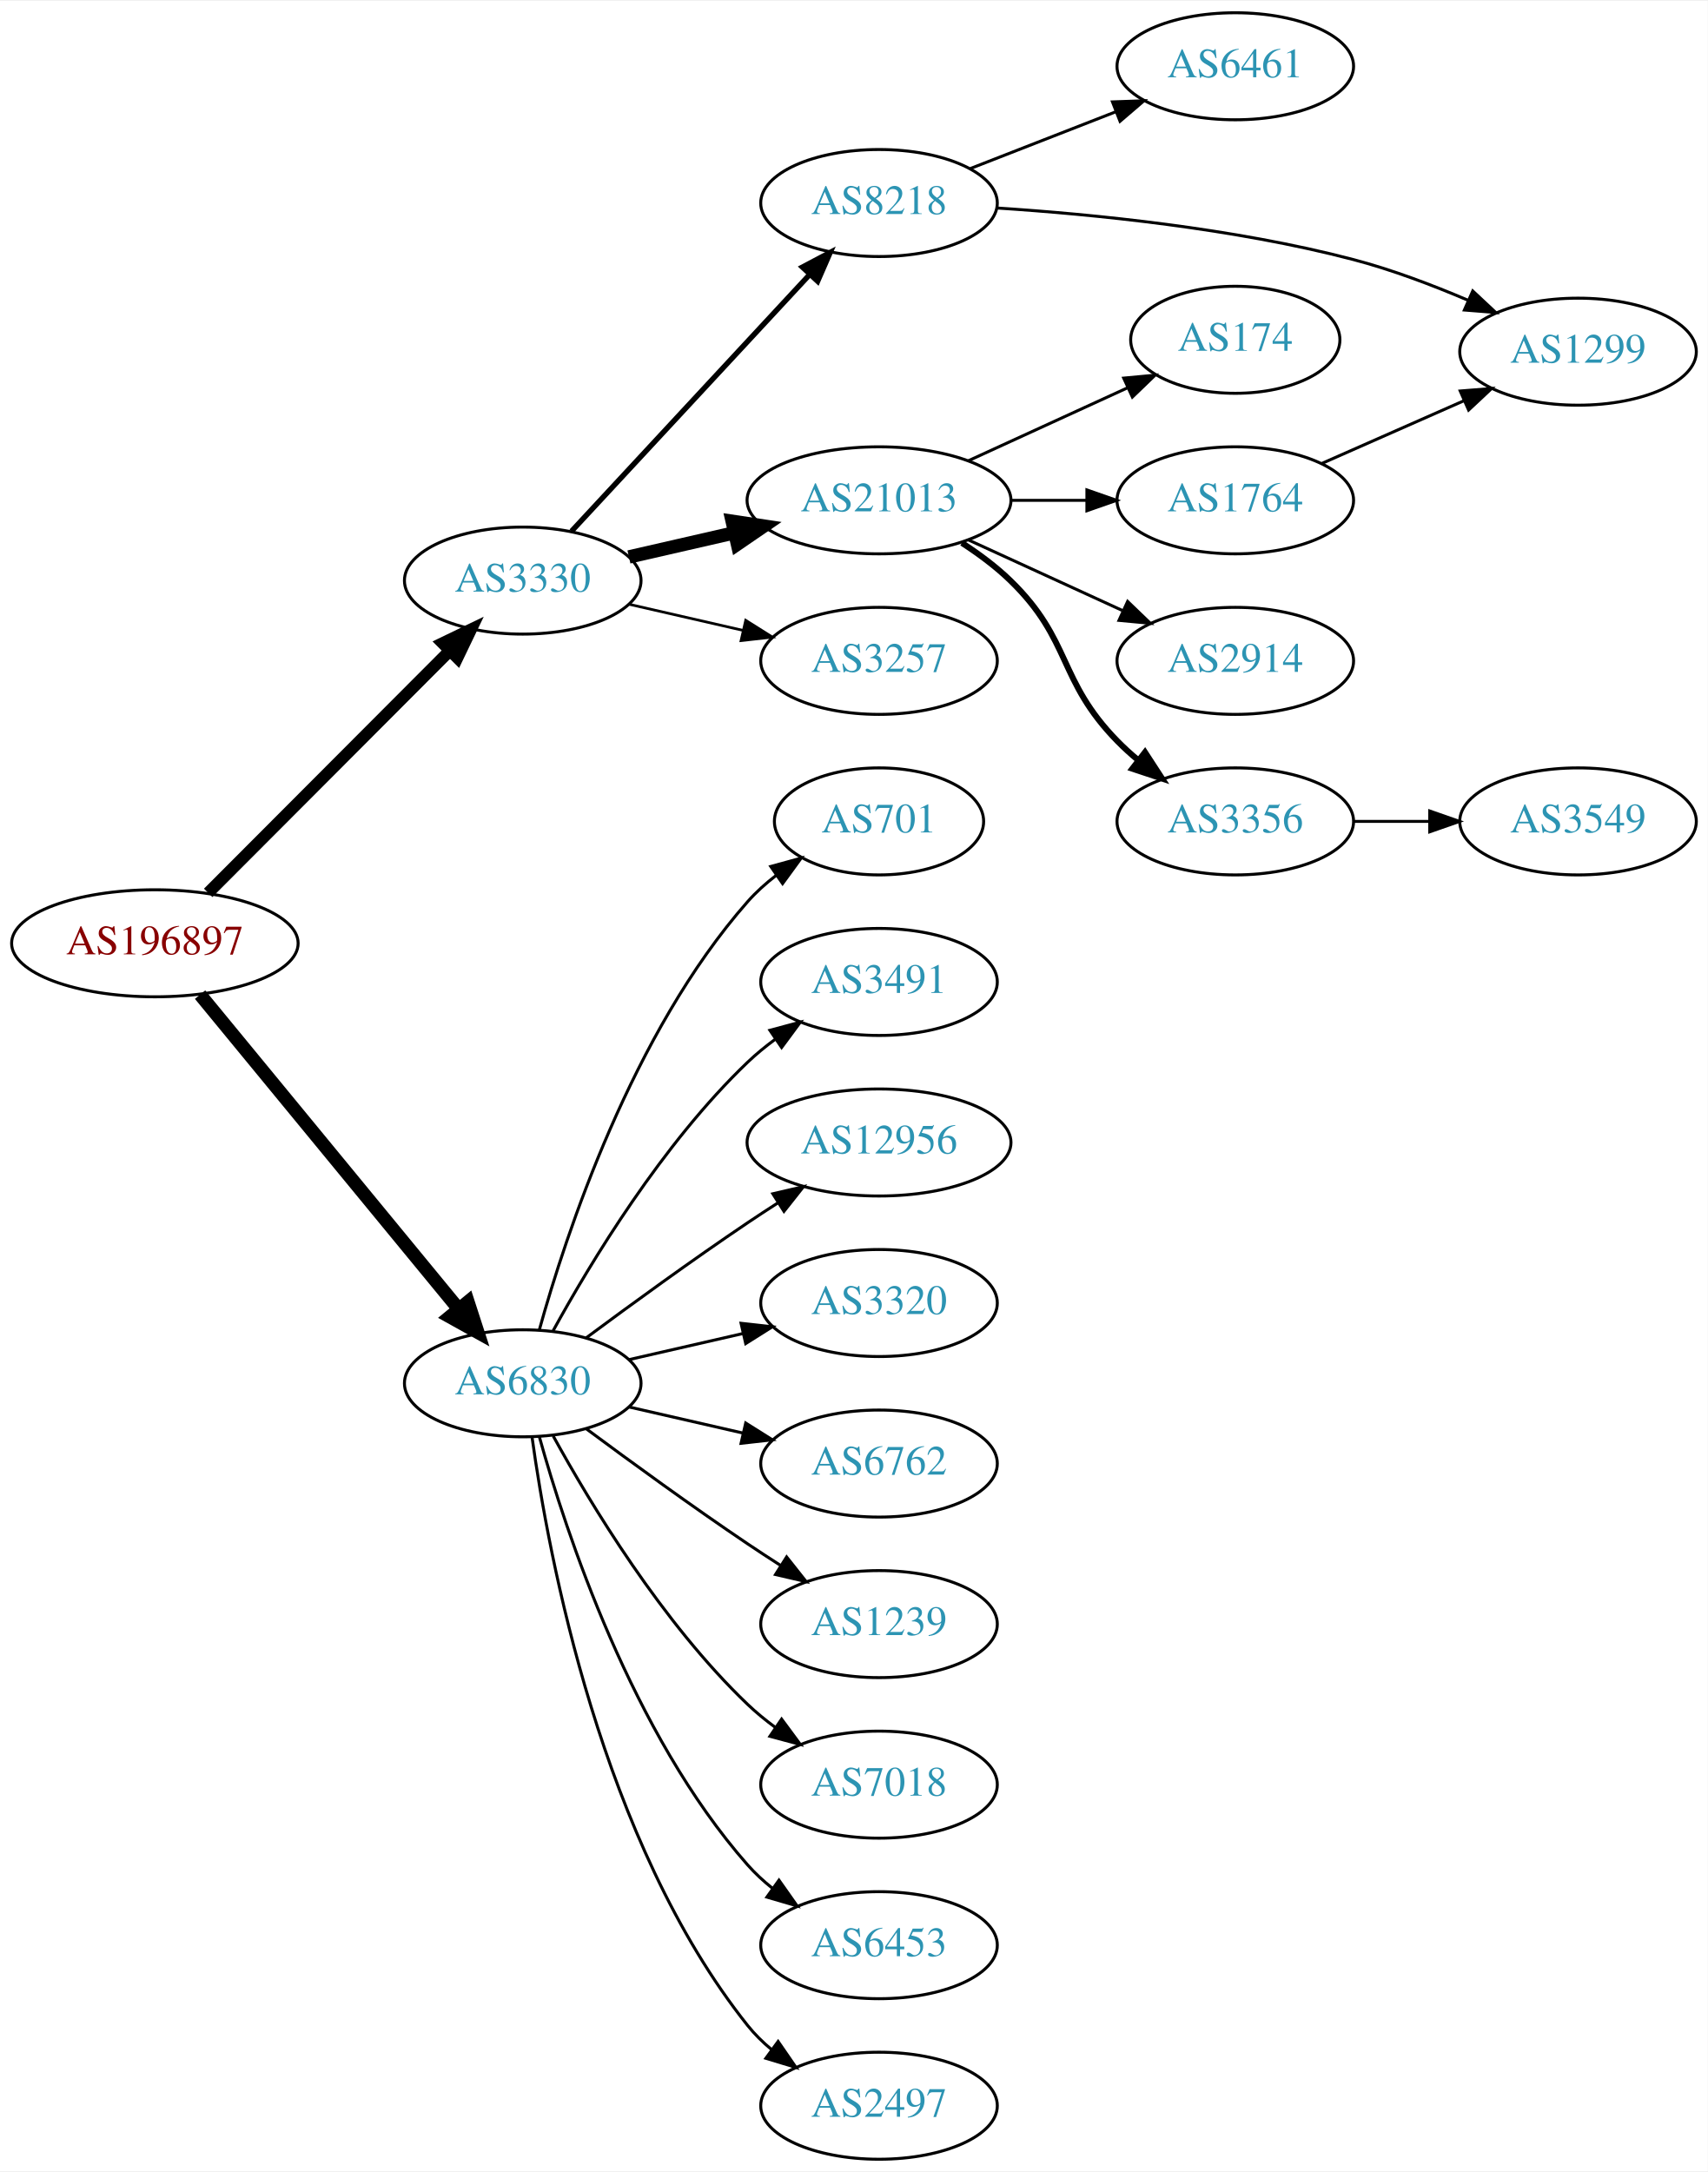
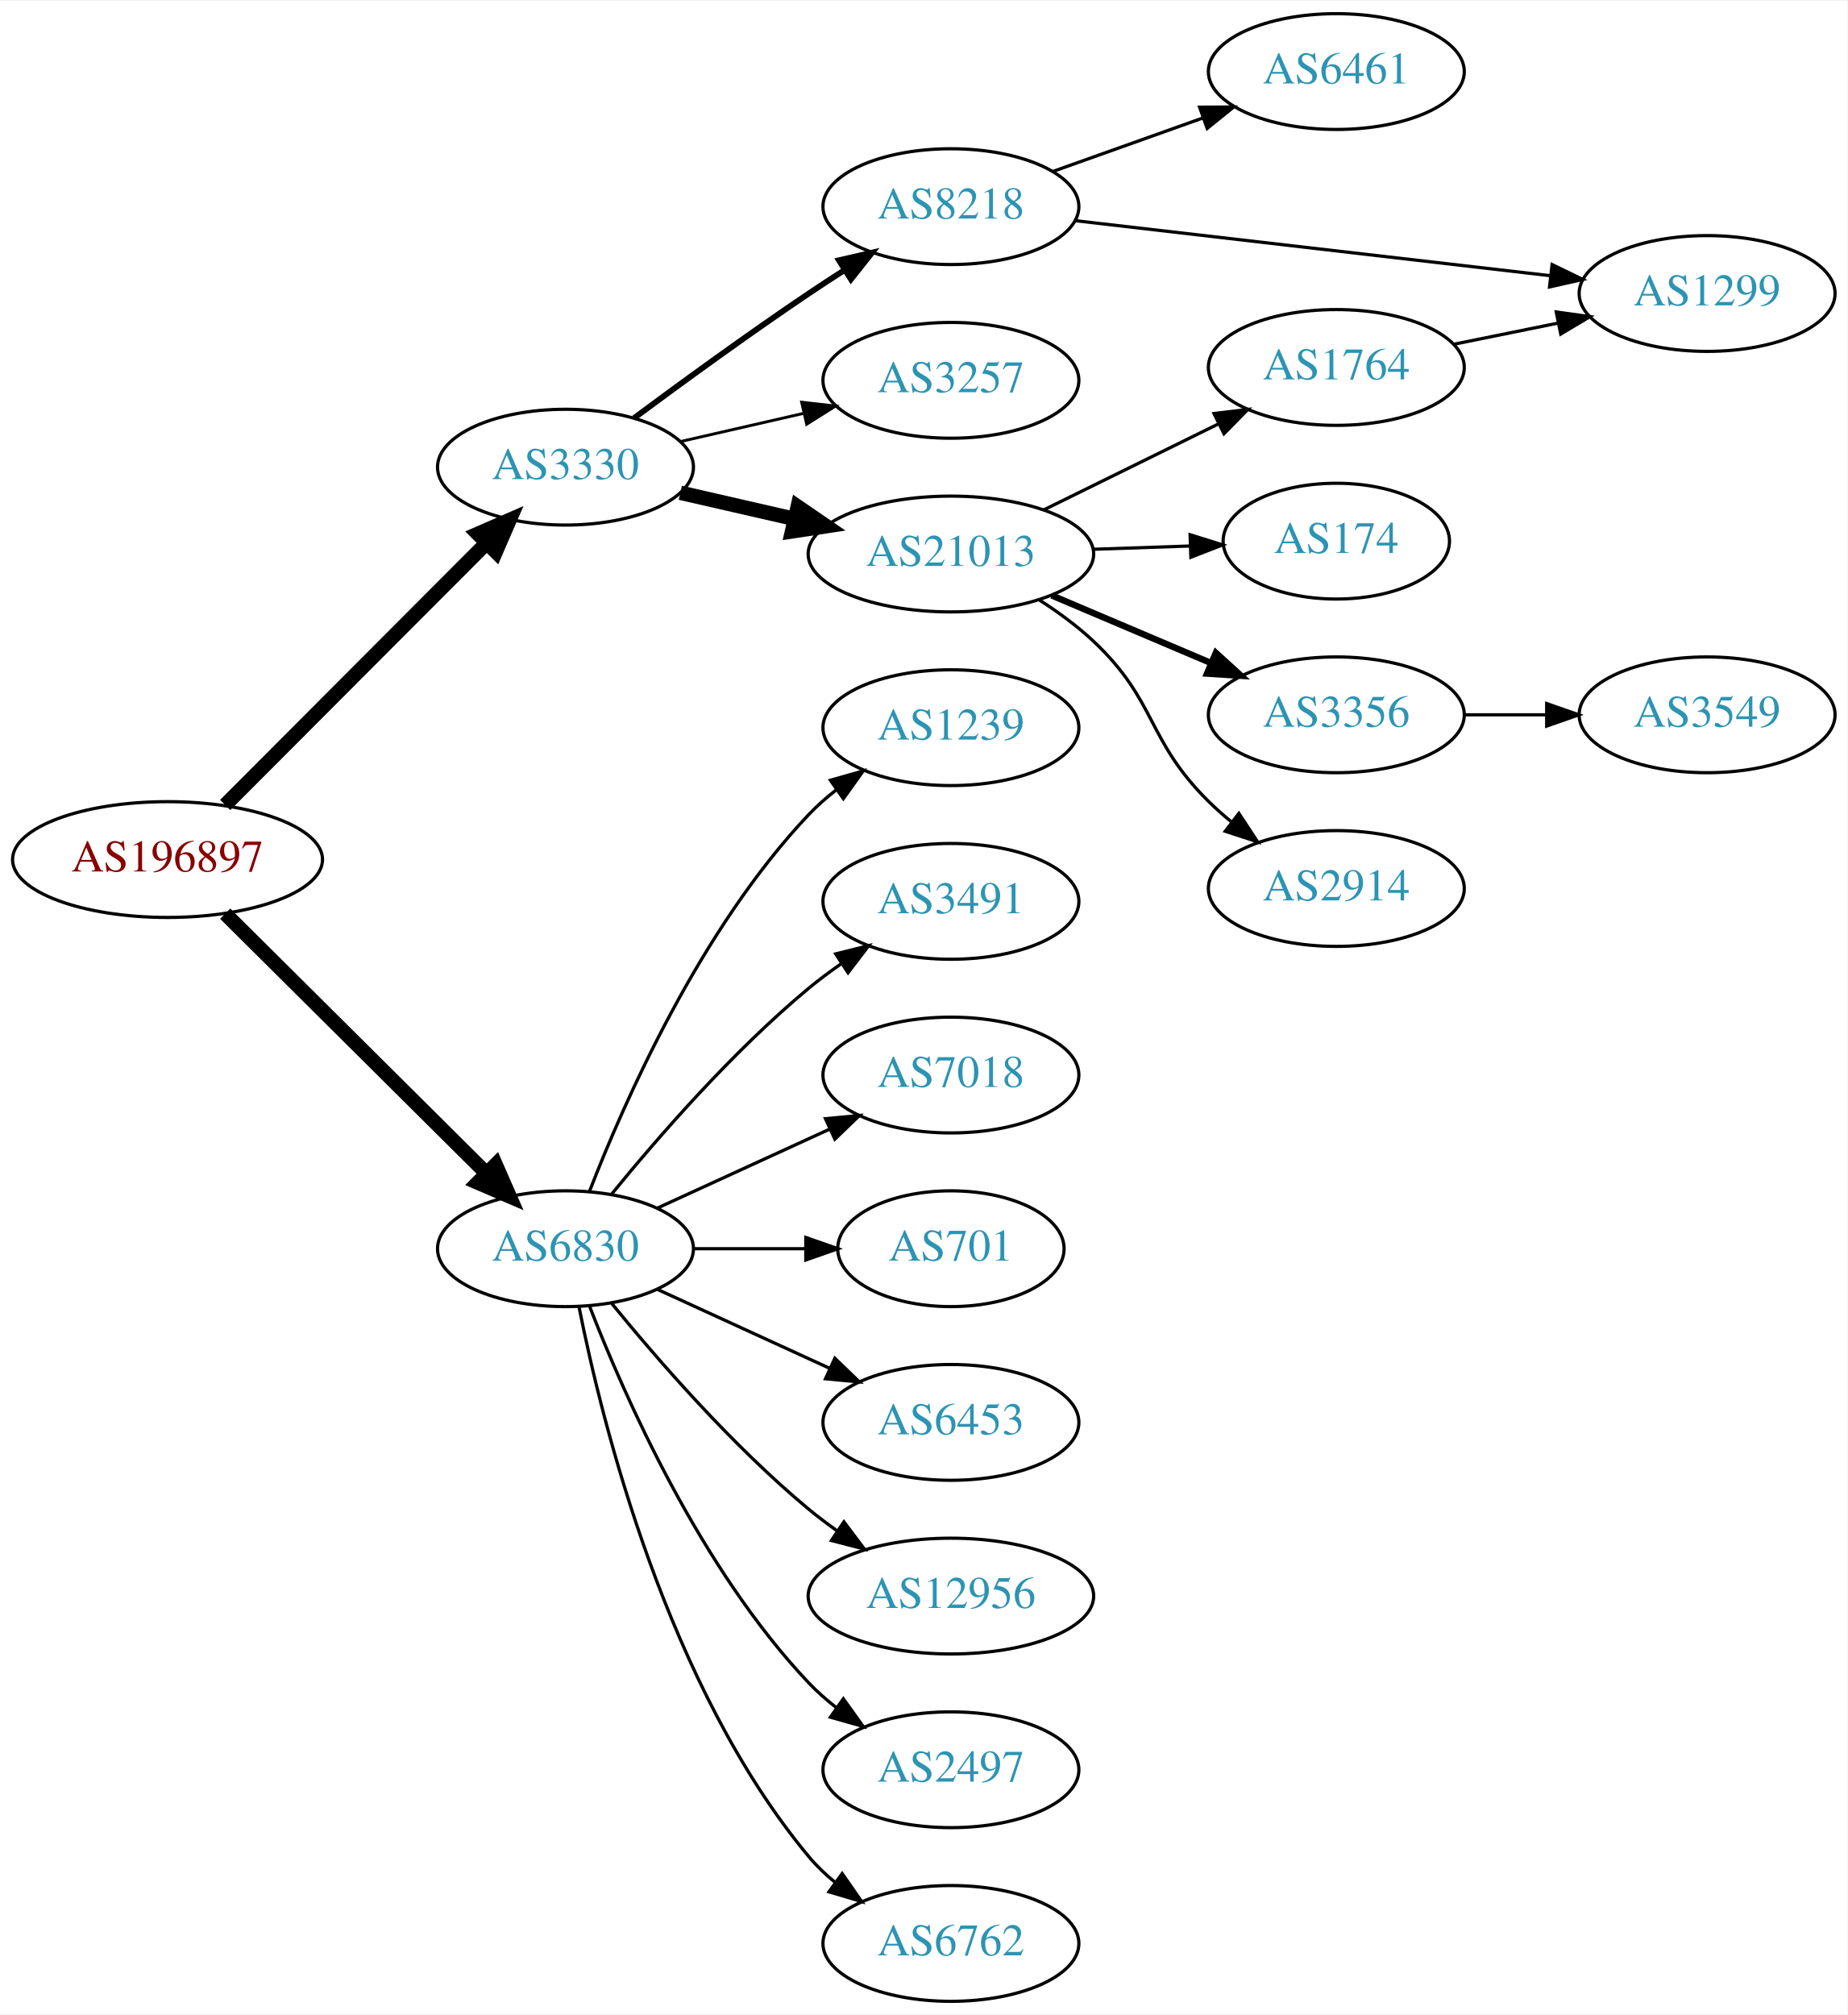
- <svg xmlns="http://www.w3.org/2000/svg" xmlns:xlink="http://www.w3.org/1999/xlink" width="574pt" height="730pt" viewBox="0.00 0.00 574.46 730.00">
-   <g id="graph0" class="graph" transform="scale(1 1) rotate(0) translate(4 726)">
-     <polygon fill="white" stroke="none" points="-4,4 -4,-726 570.463,-726 570.463,4 -4,4" />
+ <svg xmlns="http://www.w3.org/2000/svg" xmlns:xlink="http://www.w3.org/1999/xlink" width="574pt" height="626pt" viewBox="0.00 0.00 574.46 626.00">
+   <g id="graph0" class="graph" transform="scale(1 1) rotate(0) translate(4 622)">
+     <polygon fill="white" stroke="none" points="-4,4 -4,-622 570.463,-622 570.463,4 -4,4" />
    <g id="node1" class="node">
      <g id="a_node1">
        <a xlink:href="/asn/196897" xlink:title="AS196897 ~ Elektro Grottenthaler GmbH [AT]">
-           <ellipse fill="#ffffff" stroke="black" cx="48.096" cy="-409" rx="48.192" ry="18" />
-           <text text-anchor="middle" x="48.096" y="-405.3" font-family="Times,serif" font-size="14.00" fill="#880000">AS196897</text>
+           <ellipse fill="#ffffff" stroke="black" cx="48.096" cy="-355" rx="48.192" ry="18" />
+           <text text-anchor="middle" x="48.096" y="-351.3" font-family="Times,serif" font-size="14.00" fill="#880000">AS196897</text>
        </a>
      </g>
    </g>
    <g id="node2" class="node">
      <g id="a_node2">
        <a xlink:href="/asn/3330" xlink:title="AS3330 ~ Vienna, Austria [AT]">
-           <ellipse fill="#ffffff" stroke="black" cx="171.838" cy="-531" rx="39.794" ry="18" />
-           <text text-anchor="middle" x="171.838" y="-527.3" font-family="Times,serif" font-size="14.00" fill="#2c94b3">AS3330</text>
+           <ellipse fill="#ffffff" stroke="black" cx="171.838" cy="-477" rx="39.794" ry="18" />
+           <text text-anchor="middle" x="171.838" y="-473.3" font-family="Times,serif" font-size="14.00" fill="#2c94b3">AS3330</text>
        </a>
      </g>
    </g>
    <g id="edge1" class="edge">
-       <path fill="none" stroke="black" stroke-width="4" d="M66.023,-425.964C87.129,-447.114 123.327,-483.388 147.17,-507.282" />
-       <polygon fill="black" stroke="black" stroke-width="4" points="144.902,-509.964 154.443,-514.57 149.857,-505.019 144.902,-509.964" />
+       <path fill="none" stroke="black" stroke-width="4.5" d="M66.023,-371.964C87.129,-393.114 123.327,-429.388 147.17,-453.282" />
+       <polygon fill="black" stroke="black" stroke-width="4.5" points="144.592,-456.273 154.443,-460.57 150.167,-450.71 144.592,-456.273" />
    </g>
    <g id="node3" class="node">
      <g id="a_node3">
        <a xlink:href="/asn/6830" xlink:title="AS6830 ~ LGI-UPC [AT]">
-           <ellipse fill="#ffffff" stroke="black" cx="171.838" cy="-261" rx="39.794" ry="18" />
-           <text text-anchor="middle" x="171.838" y="-257.3" font-family="Times,serif" font-size="14.00" fill="#2c94b3">AS6830</text>
+           <ellipse fill="#ffffff" stroke="black" cx="171.838" cy="-234" rx="39.794" ry="18" />
+           <text text-anchor="middle" x="171.838" y="-230.3" font-family="Times,serif" font-size="14.00" fill="#2c94b3">AS6830</text>
        </a>
      </g>
    </g>
    <g id="edge2" class="edge">
-       <path fill="none" stroke="black" stroke-width="4.5" d="M63.299,-391.733C84.742,-365.666 125.493,-316.126 150.208,-286.079" />
-       <polygon fill="black" stroke="black" stroke-width="4.5" points="153.413,-288.381 156.725,-278.157 147.331,-283.379 153.413,-288.381" />
+       <path fill="none" stroke="black" stroke-width="4.5" d="M66.023,-338.175C87.129,-317.198 123.327,-281.222 147.17,-257.523" />
+       <polygon fill="black" stroke="black" stroke-width="4.5" points="150.126,-260.137 154.443,-250.295 144.575,-254.552 150.126,-260.137" />
    </g>
    <g id="node4" class="node">
      <g id="a_node4">
        <a xlink:href="/asn/8218" xlink:title="AS8218 ~ legacy Neotelecoms [FR]">
-           <ellipse fill="#ffffff" stroke="black" cx="291.681" cy="-658" rx="39.794" ry="18" />
-           <text text-anchor="middle" x="291.681" y="-654.3" font-family="Times,serif" font-size="14.00" fill="#2c94b3">AS8218</text>
+           <ellipse fill="#ffffff" stroke="black" cx="291.681" cy="-558" rx="39.794" ry="18" />
+           <text text-anchor="middle" x="291.681" y="-554.3" font-family="Times,serif" font-size="14.00" fill="#2c94b3">AS8218</text>
        </a>
      </g>
    </g>
    <g id="edge3" class="edge">
-       <path fill="none" stroke="black" stroke-width="1.8" d="M188.244,-547.603C208.711,-569.661 245.006,-608.776 268.442,-634.033" />
-       <polygon fill="black" stroke="black" stroke-width="1.8" points="265.903,-636.443 275.271,-641.393 271.035,-631.682 265.903,-636.443" />
+       <path fill="none" stroke="black" stroke-width="1.8" d="M193.168,-492.277C208.031,-503.304 228.775,-518.407 247.484,-531 251.033,-533.389 254.784,-535.839 258.532,-538.242" />
+       <polygon fill="black" stroke="black" stroke-width="1.8" points="256.858,-541.325 267.181,-543.712 260.6,-535.409 256.858,-541.325" />
    </g>
    <g id="node5" class="node">
      <g id="a_node5">
-         <a xlink:href="/asn/21013" xlink:title="AS21013 ~ Wels, AT [AT]">
-           <ellipse fill="#ffffff" stroke="black" cx="291.681" cy="-558" rx="44.393" ry="18" />
-           <text text-anchor="middle" x="291.681" y="-554.3" font-family="Times,serif" font-size="14.00" fill="#2c94b3">AS21013</text>
-         </a>
-       </g>
-     </g>
-     <g id="edge4" class="edge">
-       <path fill="none" stroke="black" stroke-width="4.5" d="M207.557,-538.955C218.696,-541.507 231.231,-544.379 243.124,-547.104" />
-       <polygon fill="black" stroke="black" stroke-width="4.5" points="242.291,-550.953 252.918,-549.348 244.05,-543.276 242.291,-550.953" />
-     </g>
-     <g id="node6" class="node">
-       <g id="a_node6">
        <a xlink:href="/asn/3257" xlink:title="AS3257 ~ GTT [DE]">
          <ellipse fill="#ffffff" stroke="black" cx="291.681" cy="-504" rx="39.794" ry="18" />
          <text text-anchor="middle" x="291.681" y="-500.3" font-family="Times,serif" font-size="14.00" fill="#2c94b3">AS3257</text>
        </a>
      </g>
    </g>
+     <g id="edge4" class="edge">
+       <path fill="none" stroke="black" stroke-width="0.9" d="M207.557,-484.955C219.557,-487.704 233.178,-490.825 245.871,-493.733" />
+       <polygon fill="black" stroke="black" stroke-width="0.9" points="245.273,-497.187 255.802,-496.009 246.836,-490.364 245.273,-497.187" />
+     </g>
+     <g id="node6" class="node">
+       <g id="a_node6">
+         <a xlink:href="/asn/21013" xlink:title="AS21013 ~ Wels, AT [AT]">
+           <ellipse fill="#ffffff" stroke="black" cx="291.681" cy="-450" rx="44.393" ry="18" />
+           <text text-anchor="middle" x="291.681" y="-446.3" font-family="Times,serif" font-size="14.00" fill="#2c94b3">AS21013</text>
+         </a>
+       </g>
+     </g>
    <g id="edge5" class="edge">
-       <path fill="none" stroke="black" stroke-width="0.9" d="M207.557,-523.045C219.557,-520.296 233.178,-517.175 245.871,-514.267" />
-       <polygon fill="black" stroke="black" stroke-width="0.9" points="246.836,-517.636 255.802,-511.991 245.273,-510.813 246.836,-517.636" />
+       <path fill="none" stroke="black" stroke-width="4.5" d="M207.557,-469.045C218.696,-466.493 231.231,-463.621 243.124,-460.896" />
+       <polygon fill="black" stroke="black" stroke-width="4.5" points="244.05,-464.724 252.918,-458.652 242.291,-457.047 244.05,-464.724" />
    </g>
    <g id="node14" class="node">
      <g id="a_node14">
-         <a xlink:href="/asn/3320" xlink:title="AS3320 ~ DTAG [DE]">
-           <ellipse fill="#ffffff" stroke="black" cx="291.681" cy="-288" rx="39.794" ry="18" />
-           <text text-anchor="middle" x="291.681" y="-284.3" font-family="Times,serif" font-size="14.00" fill="#2c94b3">AS3320</text>
+         <a xlink:href="/asn/1239" xlink:title="AS1239 ~ Sprint [US]">
+           <ellipse fill="#ffffff" stroke="black" cx="291.681" cy="-396" rx="39.794" ry="18" />
+           <text text-anchor="middle" x="291.681" y="-392.3" font-family="Times,serif" font-size="14.00" fill="#2c94b3">AS1239</text>
        </a>
      </g>
    </g>
    <g id="edge14" class="edge">
-       <path fill="none" stroke="black" d="M207.557,-268.955C219.557,-271.704 233.178,-274.825 245.871,-277.733" />
-       <polygon fill="black" stroke="black" points="245.273,-281.187 255.802,-280.009 246.836,-274.364 245.273,-281.187" />
+       <path fill="none" stroke="black" d="M179.361,-251.994C190.112,-279.728 213.769,-333.429 247.484,-369 250.07,-371.728 252.988,-374.294 256.056,-376.677" />
+       <polygon fill="black" stroke="black" points="254.21,-379.658 264.404,-382.543 258.234,-373.93 254.21,-379.658" />
    </g>
    <g id="node15" class="node">
      <g id="a_node15">
-         <a xlink:href="/asn/6762" xlink:title="AS6762 ~ TELECOM ITALIA SPARKLE S.p.A. [IT]">
-           <ellipse fill="#ffffff" stroke="black" cx="291.681" cy="-234" rx="39.794" ry="18" />
-           <text text-anchor="middle" x="291.681" y="-230.3" font-family="Times,serif" font-size="14.00" fill="#2c94b3">AS6762</text>
+         <a xlink:href="/asn/3491" xlink:title="AS3491 ~ PCCW Global, Inc. [US]">
+           <ellipse fill="#ffffff" stroke="black" cx="291.681" cy="-342" rx="39.794" ry="18" />
+           <text text-anchor="middle" x="291.681" y="-338.3" font-family="Times,serif" font-size="14.00" fill="#2c94b3">AS3491</text>
        </a>
      </g>
    </g>
    <g id="edge15" class="edge">
-       <path fill="none" stroke="black" d="M207.557,-253.045C219.557,-250.296 233.178,-247.175 245.871,-244.267" />
-       <polygon fill="black" stroke="black" points="246.836,-247.636 255.802,-241.991 245.273,-240.813 246.836,-247.636" />
+       <path fill="none" stroke="black" d="M186.257,-251.065C200.372,-268.375 223.786,-295.345 247.484,-315 250.701,-317.668 254.201,-320.27 257.772,-322.741" />
+       <polygon fill="black" stroke="black" points="255.85,-325.666 266.128,-328.236 259.695,-319.817 255.85,-325.666" />
    </g>
    <g id="node16" class="node">
      <g id="a_node16">
-         <a xlink:href="/asn/1239" xlink:title="AS1239 ~ Sprint [US]">
-           <ellipse fill="#ffffff" stroke="black" cx="291.681" cy="-180" rx="39.794" ry="18" />
-           <text text-anchor="middle" x="291.681" y="-176.3" font-family="Times,serif" font-size="14.00" fill="#2c94b3">AS1239</text>
+         <a xlink:href="/asn/7018" xlink:title="AS7018 ~ AT&amp;T Services, Inc. [US]">
+           <ellipse fill="#ffffff" stroke="black" cx="291.681" cy="-288" rx="39.794" ry="18" />
+           <text text-anchor="middle" x="291.681" y="-284.3" font-family="Times,serif" font-size="14.00" fill="#2c94b3">AS7018</text>
        </a>
      </g>
    </g>
    <g id="edge16" class="edge">
-       <path fill="none" stroke="black" d="M193.168,-245.723C208.031,-234.696 228.775,-219.593 247.484,-207 251.033,-204.611 254.784,-202.161 258.532,-199.758" />
-       <polygon fill="black" stroke="black" points="260.6,-202.591 267.181,-194.288 256.858,-196.675 260.6,-202.591" />
+       <path fill="none" stroke="black" d="M200.467,-246.661C216.424,-253.973 236.694,-263.261 253.977,-271.181" />
+       <polygon fill="black" stroke="black" points="252.676,-274.435 263.225,-275.419 255.592,-268.071 252.676,-274.435" />
    </g>
    <g id="node17" class="node">
      <g id="a_node17">
-         <a xlink:href="/asn/7018" xlink:title="AS7018 ~ AT&amp;T Services, Inc. [US]">
-           <ellipse fill="#ffffff" stroke="black" cx="291.681" cy="-126" rx="39.794" ry="18" />
-           <text text-anchor="middle" x="291.681" y="-122.3" font-family="Times,serif" font-size="14.00" fill="#2c94b3">AS7018</text>
+         <a xlink:href="/asn/701" xlink:title="AS701 ~ UUNET [US]">
+           <ellipse fill="#ffffff" stroke="black" cx="291.681" cy="-234" rx="35.194" ry="18" />
+           <text text-anchor="middle" x="291.681" y="-230.3" font-family="Times,serif" font-size="14.00" fill="#2c94b3">AS701</text>
        </a>
      </g>
    </g>
    <g id="edge17" class="edge">
-       <path fill="none" stroke="black" d="M182.079,-243.287C194.625,-220.439 218.802,-180.389 247.484,-153 250.353,-150.261 253.542,-147.653 256.851,-145.215" />
-       <polygon fill="black" stroke="black" points="258.914,-148.044 265.21,-139.523 254.974,-142.258 258.914,-148.044" />
+       <path fill="none" stroke="black" d="M211.751,-234C222.837,-234 234.997,-234 246.379,-234" />
+       <polygon fill="black" stroke="black" points="246.561,-237.5 256.561,-234 246.561,-230.5 246.561,-237.5" />
    </g>
    <g id="node18" class="node">
      <g id="a_node18">
        <a xlink:href="/asn/6453" xlink:title="AS6453 ~ TATA COMMUNICATIONS (AMERICA) INC [US]">
-           <ellipse fill="#ffffff" stroke="black" cx="291.681" cy="-72" rx="39.794" ry="18" />
-           <text text-anchor="middle" x="291.681" y="-68.3" font-family="Times,serif" font-size="14.00" fill="#2c94b3">AS6453</text>
+           <ellipse fill="#ffffff" stroke="black" cx="291.681" cy="-180" rx="39.794" ry="18" />
+           <text text-anchor="middle" x="291.681" y="-176.3" font-family="Times,serif" font-size="14.00" fill="#2c94b3">AS6453</text>
        </a>
      </g>
    </g>
    <g id="edge18" class="edge">
-       <path fill="none" stroke="black" d="M177.411,-243.054C186.317,-211.005 208.601,-143.158 247.484,-99 249.968,-96.179 252.818,-93.551 255.844,-91.129" />
-       <polygon fill="black" stroke="black" points="258.029,-93.869 264.133,-85.209 253.961,-88.172 258.029,-93.869" />
+       <path fill="none" stroke="black" d="M200.467,-221.339C216.424,-214.027 236.694,-204.739 253.977,-196.819" />
+       <polygon fill="black" stroke="black" points="255.592,-199.929 263.225,-192.581 252.676,-193.565 255.592,-199.929" />
    </g>
    <g id="node19" class="node">
      <g id="a_node19">
-         <a xlink:href="/asn/2497" xlink:title="AS2497 ~ Internet Initiative Japan Inc. [JP]">
-           <ellipse fill="#ffffff" stroke="black" cx="291.681" cy="-18" rx="39.794" ry="18" />
-           <text text-anchor="middle" x="291.681" y="-14.3" font-family="Times,serif" font-size="14.00" fill="#2c94b3">AS2497</text>
+         <a xlink:href="/asn/12956" xlink:title="AS12956 ~ TELXIUS [ES]">
+           <ellipse fill="#ffffff" stroke="black" cx="291.681" cy="-126" rx="44.393" ry="18" />
+           <text text-anchor="middle" x="291.681" y="-122.3" font-family="Times,serif" font-size="14.00" fill="#2c94b3">AS12956</text>
        </a>
      </g>
    </g>
    <g id="edge19" class="edge">
-       <path fill="none" stroke="black" d="M174.977,-242.83C180.477,-203.026 198.303,-106.767 247.484,-45 249.826,-42.06 252.58,-39.351 255.546,-36.879" />
-       <polygon fill="black" stroke="black" points="257.738,-39.612 263.752,-30.89 253.611,-33.958 257.738,-39.612" />
+       <path fill="none" stroke="black" d="M186.257,-216.935C200.372,-199.625 223.786,-172.655 247.484,-153 250.222,-150.729 253.166,-148.506 256.183,-146.37" />
+       <polygon fill="black" stroke="black" points="258.409,-149.092 264.772,-140.621 254.515,-143.275 258.409,-149.092" />
    </g>
    <g id="node20" class="node">
      <g id="a_node20">
-         <a xlink:href="/asn/701" xlink:title="AS701 ~ UUNET [US]">
-           <ellipse fill="#ffffff" stroke="black" cx="291.681" cy="-450" rx="35.194" ry="18" />
-           <text text-anchor="middle" x="291.681" y="-446.3" font-family="Times,serif" font-size="14.00" fill="#2c94b3">AS701</text>
+         <a xlink:href="/asn/2497" xlink:title="AS2497 ~ Internet Initiative Japan Inc. [JP]">
+           <ellipse fill="#ffffff" stroke="black" cx="291.681" cy="-72" rx="39.794" ry="18" />
+           <text text-anchor="middle" x="291.681" y="-68.3" font-family="Times,serif" font-size="14.00" fill="#2c94b3">AS2497</text>
        </a>
      </g>
    </g>
    <g id="edge20" class="edge">
-       <path fill="none" stroke="black" d="M177.411,-278.946C186.317,-310.995 208.601,-378.842 247.484,-423 250.312,-426.211 253.613,-429.172 257.108,-431.864" />
-       <polygon fill="black" stroke="black" points="255.265,-434.845 265.483,-437.645 259.242,-429.084 255.265,-434.845" />
+       <path fill="none" stroke="black" d="M179.361,-216.006C190.112,-188.272 213.769,-134.571 247.484,-99 250.07,-96.272 252.988,-93.706 256.056,-91.323" />
+       <polygon fill="black" stroke="black" points="258.234,-94.07 264.404,-85.457 254.21,-88.342 258.234,-94.07" />
    </g>
    <g id="node21" class="node">
      <g id="a_node21">
-         <a xlink:href="/asn/3491" xlink:title="AS3491 ~ PCCW Global, Inc. [US]">
-           <ellipse fill="#ffffff" stroke="black" cx="291.681" cy="-396" rx="39.794" ry="18" />
-           <text text-anchor="middle" x="291.681" y="-392.3" font-family="Times,serif" font-size="14.00" fill="#2c94b3">AS3491</text>
+         <a xlink:href="/asn/6762" xlink:title="AS6762 ~ TELECOM ITALIA SPARKLE S.p.A. [IT]">
+           <ellipse fill="#ffffff" stroke="black" cx="291.681" cy="-18" rx="39.794" ry="18" />
+           <text text-anchor="middle" x="291.681" y="-14.3" font-family="Times,serif" font-size="14.00" fill="#2c94b3">AS6762</text>
        </a>
      </g>
    </g>
    <g id="edge21" class="edge">
-       <path fill="none" stroke="black" d="M182.079,-278.713C194.625,-301.561 218.802,-341.611 247.484,-369 250.353,-371.739 253.542,-374.347 256.851,-376.785" />
-       <polygon fill="black" stroke="black" points="254.974,-379.742 265.21,-382.477 258.914,-373.956 254.974,-379.742" />
-     </g>
-     <g id="node22" class="node">
-       <g id="a_node22">
-         <a xlink:href="/asn/12956" xlink:title="AS12956 ~ TELXIUS [ES]">
-           <ellipse fill="#ffffff" stroke="black" cx="291.681" cy="-342" rx="44.393" ry="18" />
-           <text text-anchor="middle" x="291.681" y="-338.3" font-family="Times,serif" font-size="14.00" fill="#2c94b3">AS12956</text>
-         </a>
-       </g>
-     </g>
-     <g id="edge22" class="edge">
-       <path fill="none" stroke="black" d="M193.168,-276.277C208.031,-287.304 228.775,-302.407 247.484,-315 250.774,-317.215 254.237,-319.482 257.711,-321.715" />
-       <polygon fill="black" stroke="black" points="255.959,-324.748 266.279,-327.148 259.708,-318.837 255.959,-324.748" />
+       <path fill="none" stroke="black" d="M176.037,-215.927C183.2,-179.859 203.474,-97.875 247.484,-45 249.889,-42.111 252.686,-39.437 255.678,-36.987" />
+       <polygon fill="black" stroke="black" points="257.868,-39.722 263.921,-31.027 253.766,-34.05 257.868,-39.722" />
    </g>
    <g id="node7" class="node">
      <g id="a_node7">
        <a xlink:href="/asn/6461" xlink:title="AS6461 ~ Zayo Bandwidth [US]">
-           <ellipse fill="#ffffff" stroke="black" cx="411.523" cy="-704" rx="39.794" ry="18" />
-           <text text-anchor="middle" x="411.523" y="-700.3" font-family="Times,serif" font-size="14.00" fill="#2c94b3">AS6461</text>
+           <ellipse fill="#ffffff" stroke="black" cx="411.523" cy="-600" rx="39.794" ry="18" />
+           <text text-anchor="middle" x="411.523" y="-596.3" font-family="Times,serif" font-size="14.00" fill="#2c94b3">AS6461</text>
        </a>
      </g>
    </g>
    <g id="edge6" class="edge">
-       <path fill="none" stroke="black" d="M322.417,-669.608C337.211,-675.382 355.288,-682.439 371.21,-688.654" />
-       <polygon fill="black" stroke="black" points="370.208,-692.02 380.796,-692.396 372.753,-685.499 370.208,-692.02" />
+       <path fill="none" stroke="black" d="M323.335,-568.925C337.544,-573.99 354.627,-580.078 369.893,-585.519" />
+       <polygon fill="black" stroke="black" points="369.018,-588.923 379.613,-588.983 371.368,-582.329 369.018,-588.923" />
    </g>
    <g id="node8" class="node">
      <g id="a_node8">
        <a xlink:href="/asn/1299" xlink:title="AS1299 ~ Telia Carrier [EU]">
-           <ellipse fill="#ffffff" stroke="black" cx="526.816" cy="-608" rx="39.794" ry="18" />
-           <text text-anchor="middle" x="526.816" y="-604.3" font-family="Times,serif" font-size="14.00" fill="#2c94b3">AS1299</text>
+           <ellipse fill="#ffffff" stroke="black" cx="526.816" cy="-531" rx="39.794" ry="18" />
+           <text text-anchor="middle" x="526.816" y="-527.3" font-family="Times,serif" font-size="14.00" fill="#2c94b3">AS1299</text>
        </a>
      </g>
    </g>
    <g id="edge7" class="edge">
-       <path fill="none" stroke="black" d="M331.34,-656.328C363.775,-654.224 411.094,-649.509 451.17,-639 464.129,-635.601 477.805,-630.426 489.86,-625.272" />
-       <polygon fill="black" stroke="black" points="491.401,-628.417 499.136,-621.177 488.575,-622.013 491.401,-628.417" />
+       <path fill="none" stroke="black" d="M330.397,-553.632C370.603,-548.976 434.371,-541.59 478.057,-536.531" />
+       <polygon fill="black" stroke="black" points="478.623,-539.989 488.154,-535.362 477.818,-533.036 478.623,-539.989" />
    </g>
    <g id="node9" class="node">
      <g id="a_node9">
-         <a xlink:href="/asn/2914" xlink:title="AS2914 ~ NTT America, Inc. [US]">
-           <ellipse fill="#ffffff" stroke="black" cx="411.523" cy="-504" rx="39.794" ry="18" />
-           <text text-anchor="middle" x="411.523" y="-500.3" font-family="Times,serif" font-size="14.00" fill="#2c94b3">AS2914</text>
+         <a xlink:href="/asn/1764" xlink:title="AS1764 ~ NEXTLAYER-AS [AT]">
+           <ellipse fill="#ffffff" stroke="black" cx="411.523" cy="-508" rx="39.794" ry="18" />
+           <text text-anchor="middle" x="411.523" y="-504.3" font-family="Times,serif" font-size="14.00" fill="#2c94b3">AS1764</text>
        </a>
      </g>
    </g>
    <g id="edge8" class="edge">
-       <path fill="none" stroke="black" d="M321.81,-544.652C337.421,-537.498 356.819,-528.609 373.491,-520.97" />
-       <polygon fill="black" stroke="black" points="375.31,-523.986 382.943,-516.638 372.394,-517.622 375.31,-523.986" />
+       <path fill="none" stroke="black" d="M320.608,-463.745C336.802,-471.716 357.363,-481.836 374.735,-490.386" />
+       <polygon fill="black" stroke="black" points="373.493,-493.675 384.01,-494.951 376.584,-487.395 373.493,-493.675" />
    </g>
    <g id="node10" class="node">
      <g id="a_node10">
-         <a xlink:href="/asn/3356" xlink:title="AS3356 ~ Level 3 Parent, LLC [US]">
-           <ellipse fill="#ffffff" stroke="black" cx="411.523" cy="-450" rx="39.794" ry="18" />
-           <text text-anchor="middle" x="411.523" y="-446.3" font-family="Times,serif" font-size="14.00" fill="#2c94b3">AS3356</text>
+         <a xlink:href="/asn/174" xlink:title="AS174 ~ Cogent Communications [US]">
+           <ellipse fill="#ffffff" stroke="black" cx="411.523" cy="-454" rx="35.194" ry="18" />
+           <text text-anchor="middle" x="411.523" y="-450.3" font-family="Times,serif" font-size="14.00" fill="#2c94b3">AS174</text>
        </a>
      </g>
    </g>
    <g id="edge9" class="edge">
-       <path fill="none" stroke="black" stroke-width="2" d="M319.564,-543.671C325.289,-539.964 331.055,-535.682 335.877,-531 356.57,-510.906 351.704,-497.617 371.877,-477 373.969,-474.861 376.253,-472.782 378.63,-470.79" />
-       <polygon fill="black" stroke="black" stroke-width="2" points="381.148,-473.268 386.929,-464.389 376.873,-467.725 381.148,-473.268" />
+       <path fill="none" stroke="black" d="M335.892,-451.467C345.74,-451.801 356.219,-452.157 366.116,-452.493" />
+       <polygon fill="black" stroke="black" points="366.055,-455.993 376.168,-452.834 366.293,-448.997 366.055,-455.993" />
    </g>
    <g id="node11" class="node">
      <g id="a_node11">
-         <a xlink:href="/asn/174" xlink:title="AS174 ~ Cogent Communications [US]">
-           <ellipse fill="#ffffff" stroke="black" cx="411.523" cy="-612" rx="35.194" ry="18" />
-           <text text-anchor="middle" x="411.523" y="-608.3" font-family="Times,serif" font-size="14.00" fill="#2c94b3">AS174</text>
+         <a xlink:href="/asn/3356" xlink:title="AS3356 ~ Level 3 Parent, LLC [US]">
+           <ellipse fill="#ffffff" stroke="black" cx="411.523" cy="-400" rx="39.794" ry="18" />
+           <text text-anchor="middle" x="411.523" y="-396.3" font-family="Times,serif" font-size="14.00" fill="#2c94b3">AS3356</text>
        </a>
      </g>
    </g>
    <g id="edge10" class="edge">
-       <path fill="none" stroke="black" d="M321.81,-571.348C338.027,-578.78 358.331,-588.083 375.42,-595.914" />
-       <polygon fill="black" stroke="black" points="373.988,-599.108 384.537,-600.092 376.904,-592.744 373.988,-599.108" />
+       <path fill="none" stroke="black" stroke-width="2" d="M323.028,-437.124C338.05,-430.75 356.342,-422.989 372.309,-416.214" />
+       <polygon fill="black" stroke="black" stroke-width="2" points="374.062,-419.272 381.9,-412.144 371.328,-412.828 374.062,-419.272" />
    </g>
    <g id="node12" class="node">
      <g id="a_node12">
-         <a xlink:href="/asn/1764" xlink:title="AS1764 ~ NEXTLAYER-AS [AT]">
-           <ellipse fill="#ffffff" stroke="black" cx="411.523" cy="-558" rx="39.794" ry="18" />
-           <text text-anchor="middle" x="411.523" y="-554.3" font-family="Times,serif" font-size="14.00" fill="#2c94b3">AS1764</text>
+         <a xlink:href="/asn/2914" xlink:title="AS2914 ~ NTT America, Inc. [US]">
+           <ellipse fill="#ffffff" stroke="black" cx="411.523" cy="-346" rx="39.794" ry="18" />
+           <text text-anchor="middle" x="411.523" y="-342.3" font-family="Times,serif" font-size="14.00" fill="#2c94b3">AS2914</text>
        </a>
      </g>
    </g>
    <g id="edge11" class="edge">
-       <path fill="none" stroke="black" d="M335.892,-558C344.204,-558 352.967,-558 361.449,-558" />
-       <polygon fill="black" stroke="black" points="361.608,-561.5 371.608,-558 361.608,-554.5 361.608,-561.5" />
+       <path fill="none" stroke="black" d="M318.988,-435.832C324.865,-432.064 330.842,-427.716 335.877,-423 355.862,-404.281 352.377,-392.225 371.877,-373 374.008,-370.899 376.318,-368.847 378.714,-366.874" />
+       <polygon fill="black" stroke="black" points="381.226,-369.359 387.047,-360.507 376.976,-363.797 381.226,-369.359" />
+     </g>
+     <g id="edge12" class="edge">
+       <path fill="none" stroke="black" d="M448.059,-515.214C458.288,-517.291 469.588,-519.585 480.331,-521.766" />
+       <polygon fill="black" stroke="black" points="479.91,-525.252 490.406,-523.811 481.303,-518.392 479.91,-525.252" />
    </g>
    <g id="node13" class="node">
      <g id="a_node13">
        <a xlink:href="/asn/3549" xlink:title="AS3549 ~ Level 3 Parent, LLC [US]">
-           <ellipse fill="#ffffff" stroke="black" cx="526.816" cy="-450" rx="39.794" ry="18" />
-           <text text-anchor="middle" x="526.816" y="-446.3" font-family="Times,serif" font-size="14.00" fill="#2c94b3">AS3549</text>
+           <ellipse fill="#ffffff" stroke="black" cx="526.816" cy="-400" rx="39.794" ry="18" />
+           <text text-anchor="middle" x="526.816" y="-396.3" font-family="Times,serif" font-size="14.00" fill="#2c94b3">AS3549</text>
        </a>
      </g>
    </g>
    <g id="edge13" class="edge">
-       <path fill="none" stroke="black" d="M451.195,-450C459.398,-450 468.162,-450 476.694,-450" />
-       <polygon fill="black" stroke="black" points="476.934,-453.5 486.934,-450 476.933,-446.5 476.934,-453.5" />
-     </g>
-     <g id="edge12" class="edge">
-       <path fill="none" stroke="black" d="M440.528,-570.36C454.962,-576.73 472.763,-584.586 488.362,-591.47" />
-       <polygon fill="black" stroke="black" points="487.179,-594.774 497.741,-595.609 490.005,-588.37 487.179,-594.774" />
+       <path fill="none" stroke="black" d="M451.195,-400C459.398,-400 468.162,-400 476.694,-400" />
+       <polygon fill="black" stroke="black" points="476.934,-403.5 486.934,-400 476.933,-396.5 476.934,-403.5" />
    </g>
  </g>
</svg>
